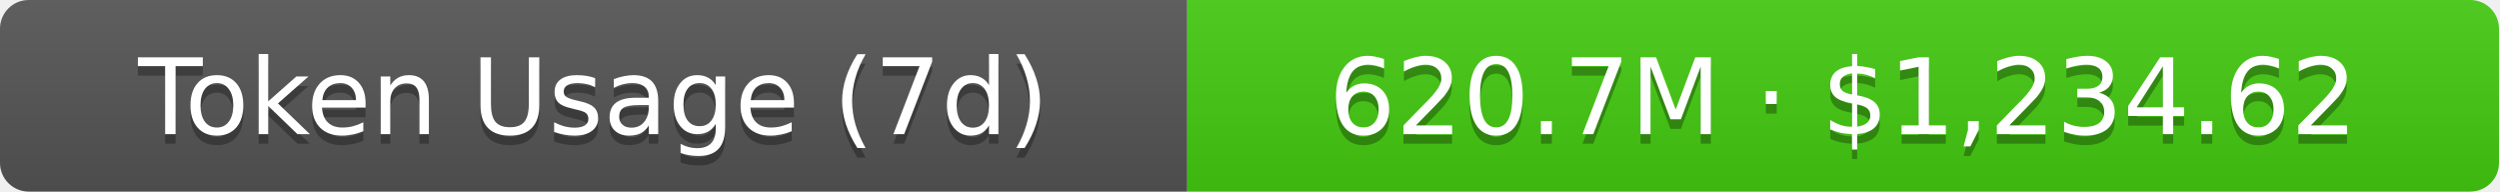
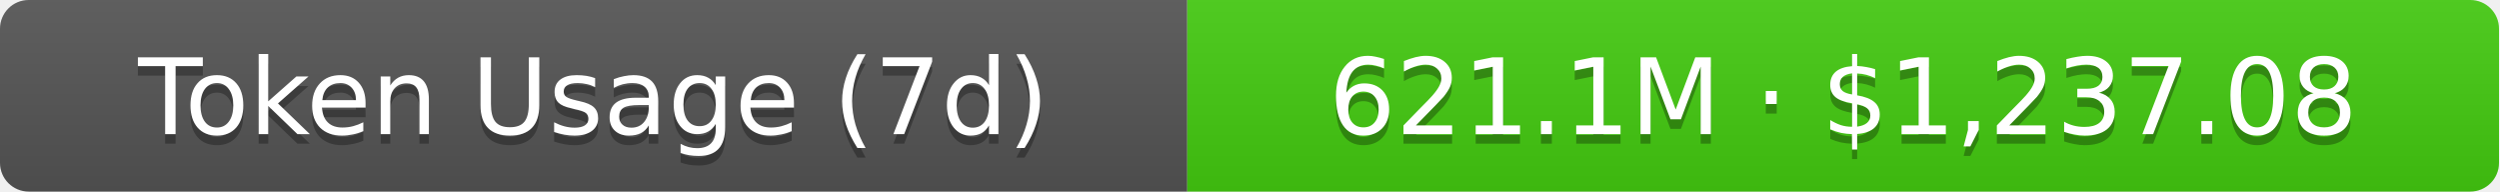
- <svg xmlns="http://www.w3.org/2000/svg" width="261" height="20" role="img" aria-label="Token Usage (7d): 620.7M · $1,234.62">
+ <svg xmlns="http://www.w3.org/2000/svg" width="261" height="20" role="img" aria-label="Token Usage (7d): 621.1M · $1,237.08">
  <linearGradient id="s" x2="0" y2="100%">
    <stop offset="0" stop-color="#bbb" stop-opacity=".1" />
    <stop offset="1" stop-opacity=".1" />
  </linearGradient>
  <clipPath id="r">
    <rect width="261" height="20" rx="3" fill="#fff" />
  </clipPath>
  <g clip-path="url(#r)">
    <rect width="124" height="20" fill="#555" />
    <rect x="124" width="137" height="20" fill="#4c1" />
    <rect width="261" height="20" fill="url(#s)" />
  </g>
  <g fill="#fff" text-anchor="middle" font-family="Verdana,Geneva,DejaVu Sans,sans-serif" text-rendering="geometricPrecision" font-size="11">
    <text aria-hidden="true" x="62" y="15" fill="#010101" fill-opacity=".3">Token Usage (7d)</text>
    <text x="62" y="14">Token Usage (7d)</text>
-     <text aria-hidden="true" x="192.5" y="15" fill="#010101" fill-opacity=".3">620.7M · $1,234.62</text>
-     <text x="192.5" y="14">620.7M · $1,234.62</text>
+     <text aria-hidden="true" x="192.5" y="15" fill="#010101" fill-opacity=".3">621.1M · $1,237.08</text>
+     <text x="192.5" y="14">621.1M · $1,237.08</text>
  </g>
</svg>
